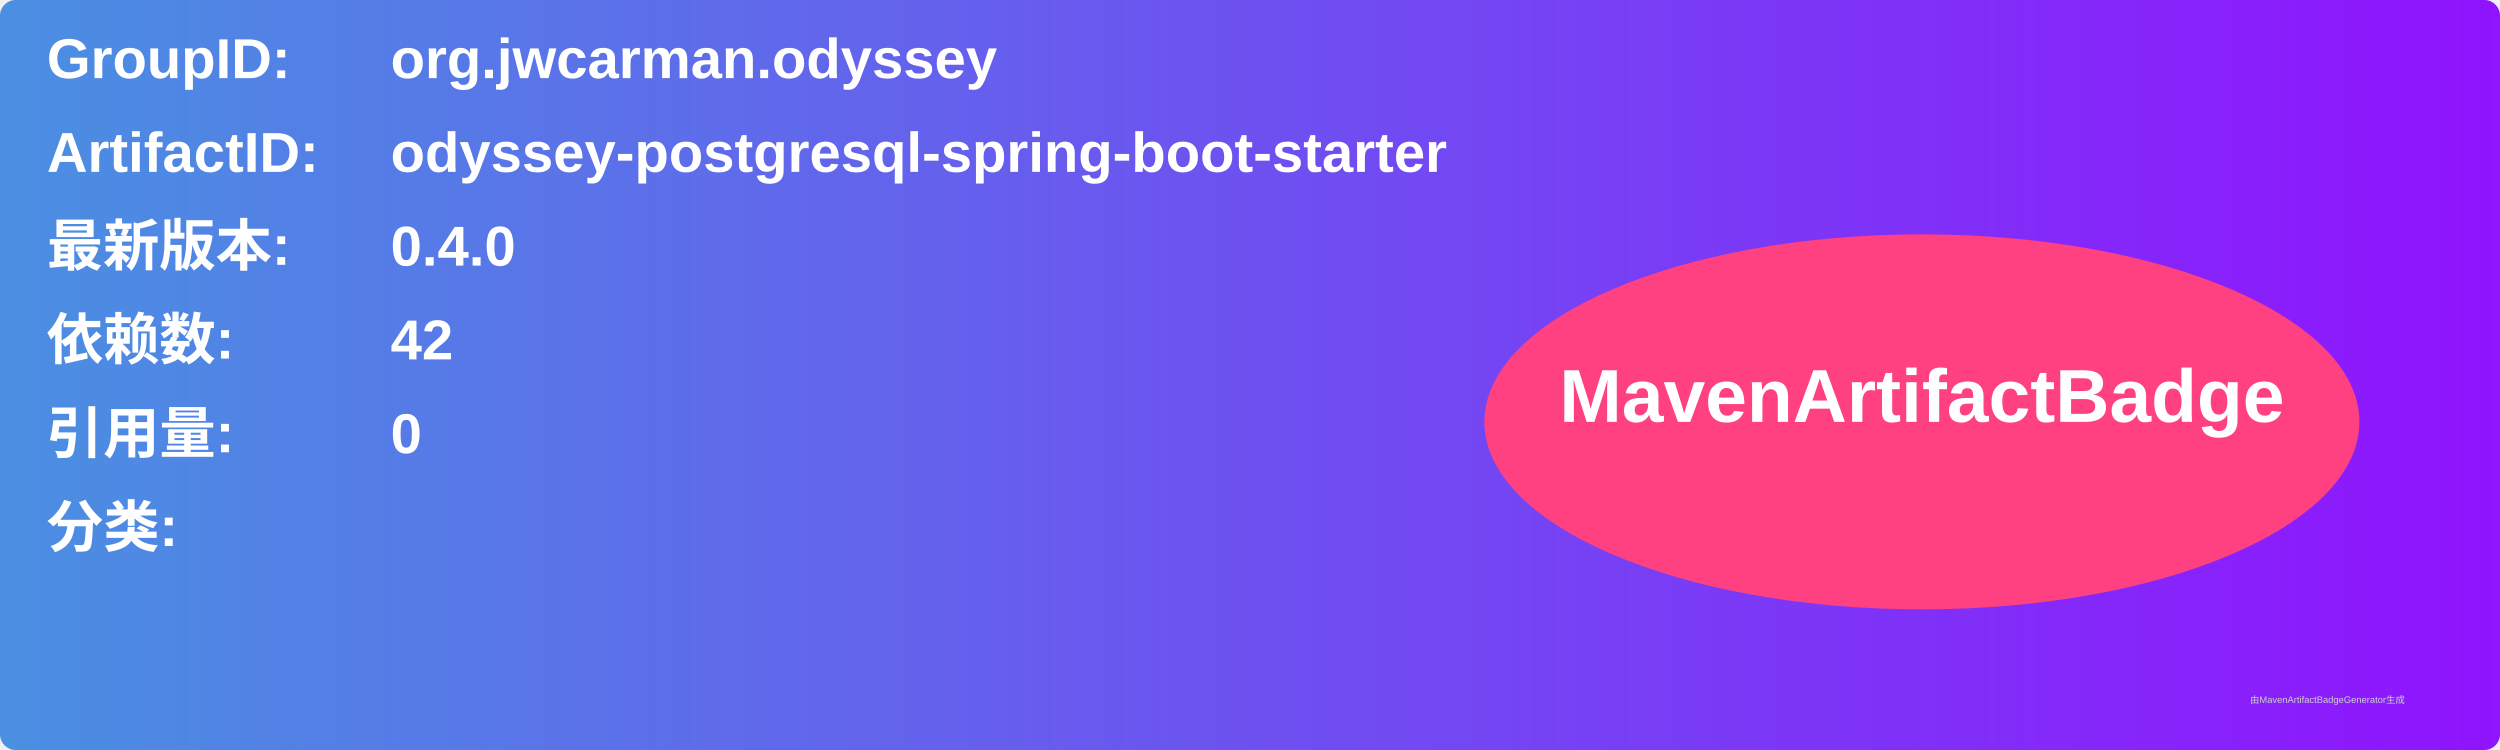
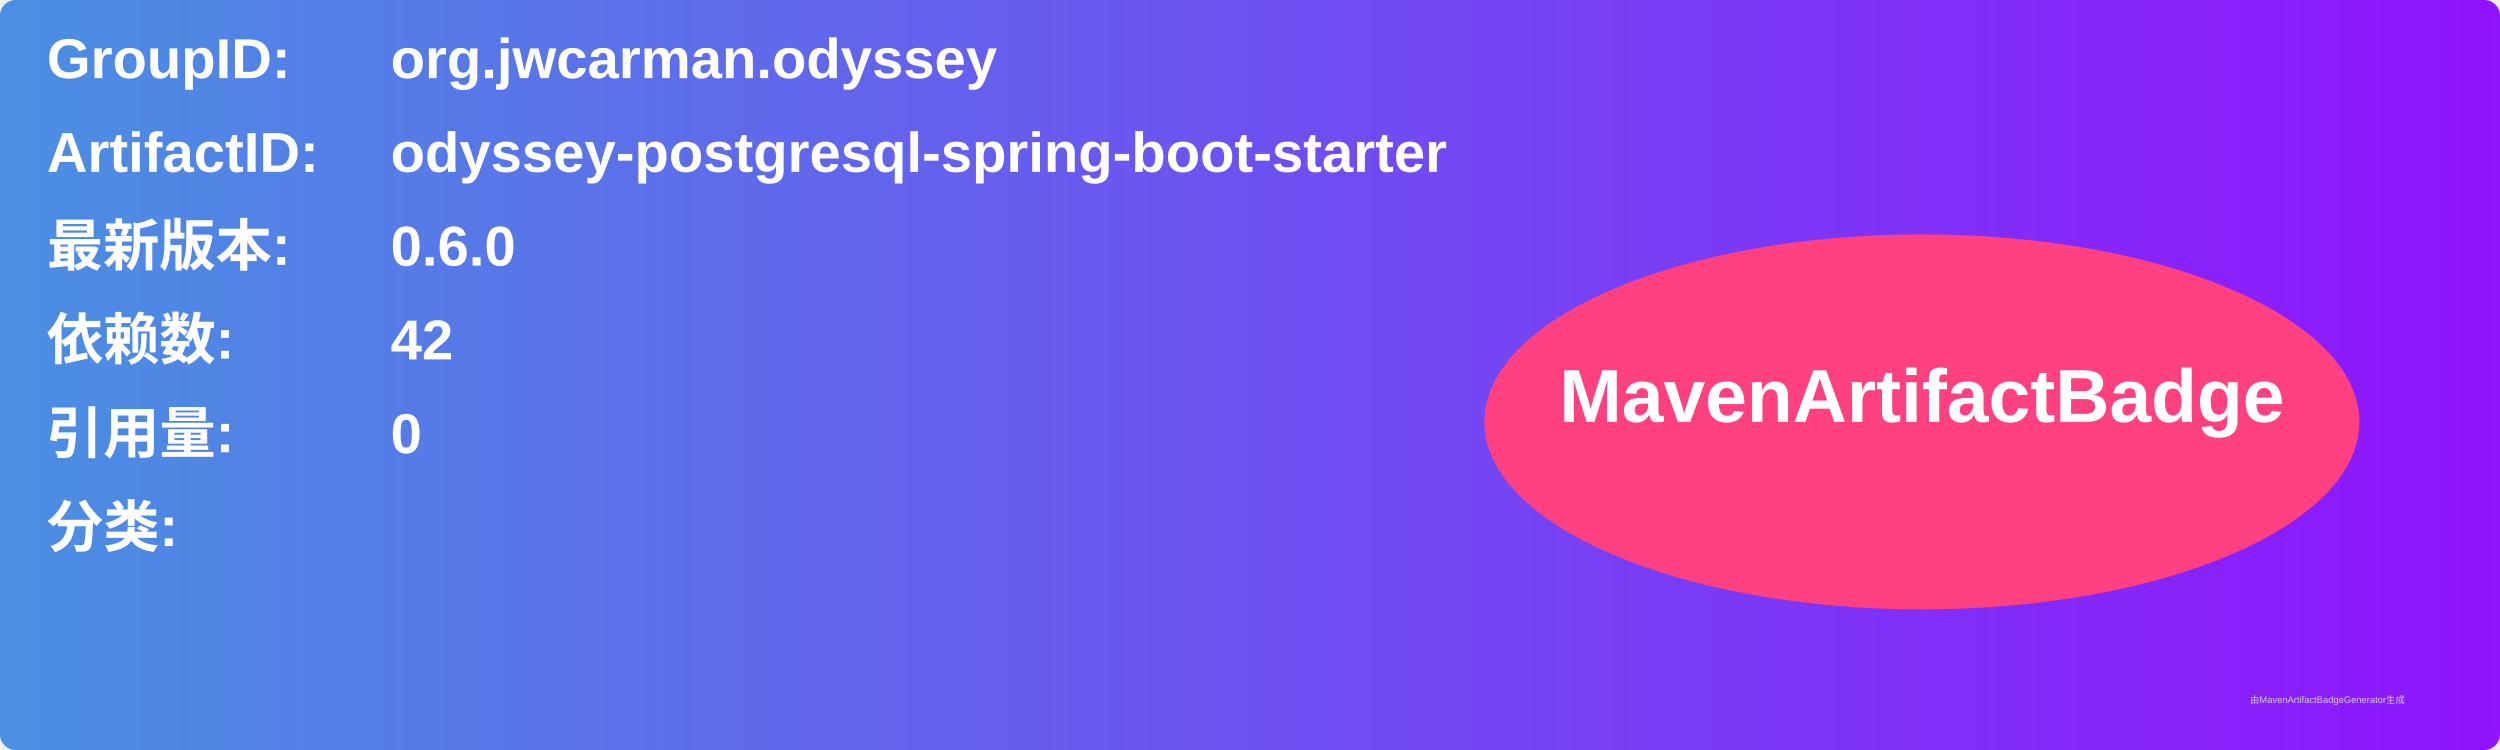
<svg xmlns="http://www.w3.org/2000/svg" width="800" height="240" viewBox="0 0 800 240">
  <linearGradient id="grad" x1="0%" y1="0%" x2="100%" y2="0%">
    <stop offset="0%" stop-color="#4a90e2" />
    <stop offset="100%" stop-color="#9013fe" />
  </linearGradient>
  <rect width="100%" height="100%" rx="5" ry="5" fill="url(#grad)" />
  <g transform="translate(15, 15)">
    <text x="0" y="10" font-family="Arial" font-size="18" fill="white" font-weight="bold" width="260">GroupID:</text>
    <text x="110" y="10" font-family="Arial" font-size="18" fill="white" font-weight="bold" width="460">org.jwcarman.odyssey</text>
    <text x="0" y="40" font-family="Arial" font-size="18" fill="white" font-weight="bold" width="260">ArtifactID:</text>
    <text x="110" y="40" font-family="Arial" font-size="18" fill="white" font-weight="bold" width="460">odyssey-postgresql-spring-boot-starter</text>
    <text x="0" y="70" font-family="Arial" font-size="18" fill="white" font-weight="bold">最新版本:</text>
    <text x="110" y="70" font-family="Arial" font-size="18" fill="white" font-weight="bold">
-       <tspan font-weight="bold">0.4.0</tspan>
+       <tspan font-weight="bold">0.6.0</tspan>
    </text>
    <text x="0" y="100" font-family="Arial" font-size="18" fill="white" font-weight="bold">依赖数: </text>
    <text x="110" y="100" font-family="Arial" font-size="18" fill="white">
      <tspan font-weight="bold">42</tspan>
    </text>
    <text x="0" y="130" font-family="Arial" font-size="18" fill="white" font-weight="bold">引用量: </text>
    <text x="110" y="130" font-family="Arial" font-size="18" fill="white">
      <tspan font-weight="bold">0</tspan>
    </text>
    <text x="0" y="160" font-family="Arial" font-size="18" fill="white" font-weight="bold">分类:</text>
    <text x="10" y="190" font-family="Arial" font-size="10" fill="white">
      <tspan font-weight="bold" />
    </text>
    <ellipse cx="600" cy="120" rx="140" ry="60" fill="#ff4081" />
    <text x="600" y="120" text-anchor="middle" font-family="Arial" font-size="24" fill="white" font-weight="bold">MavenArtifactBadge</text>
  </g>
  <text x="720" y="225" font-family="Arial" font-size="3" fill="#d0d0d0">由MavenArtifactBadgeGenerator生成</text>
</svg>
